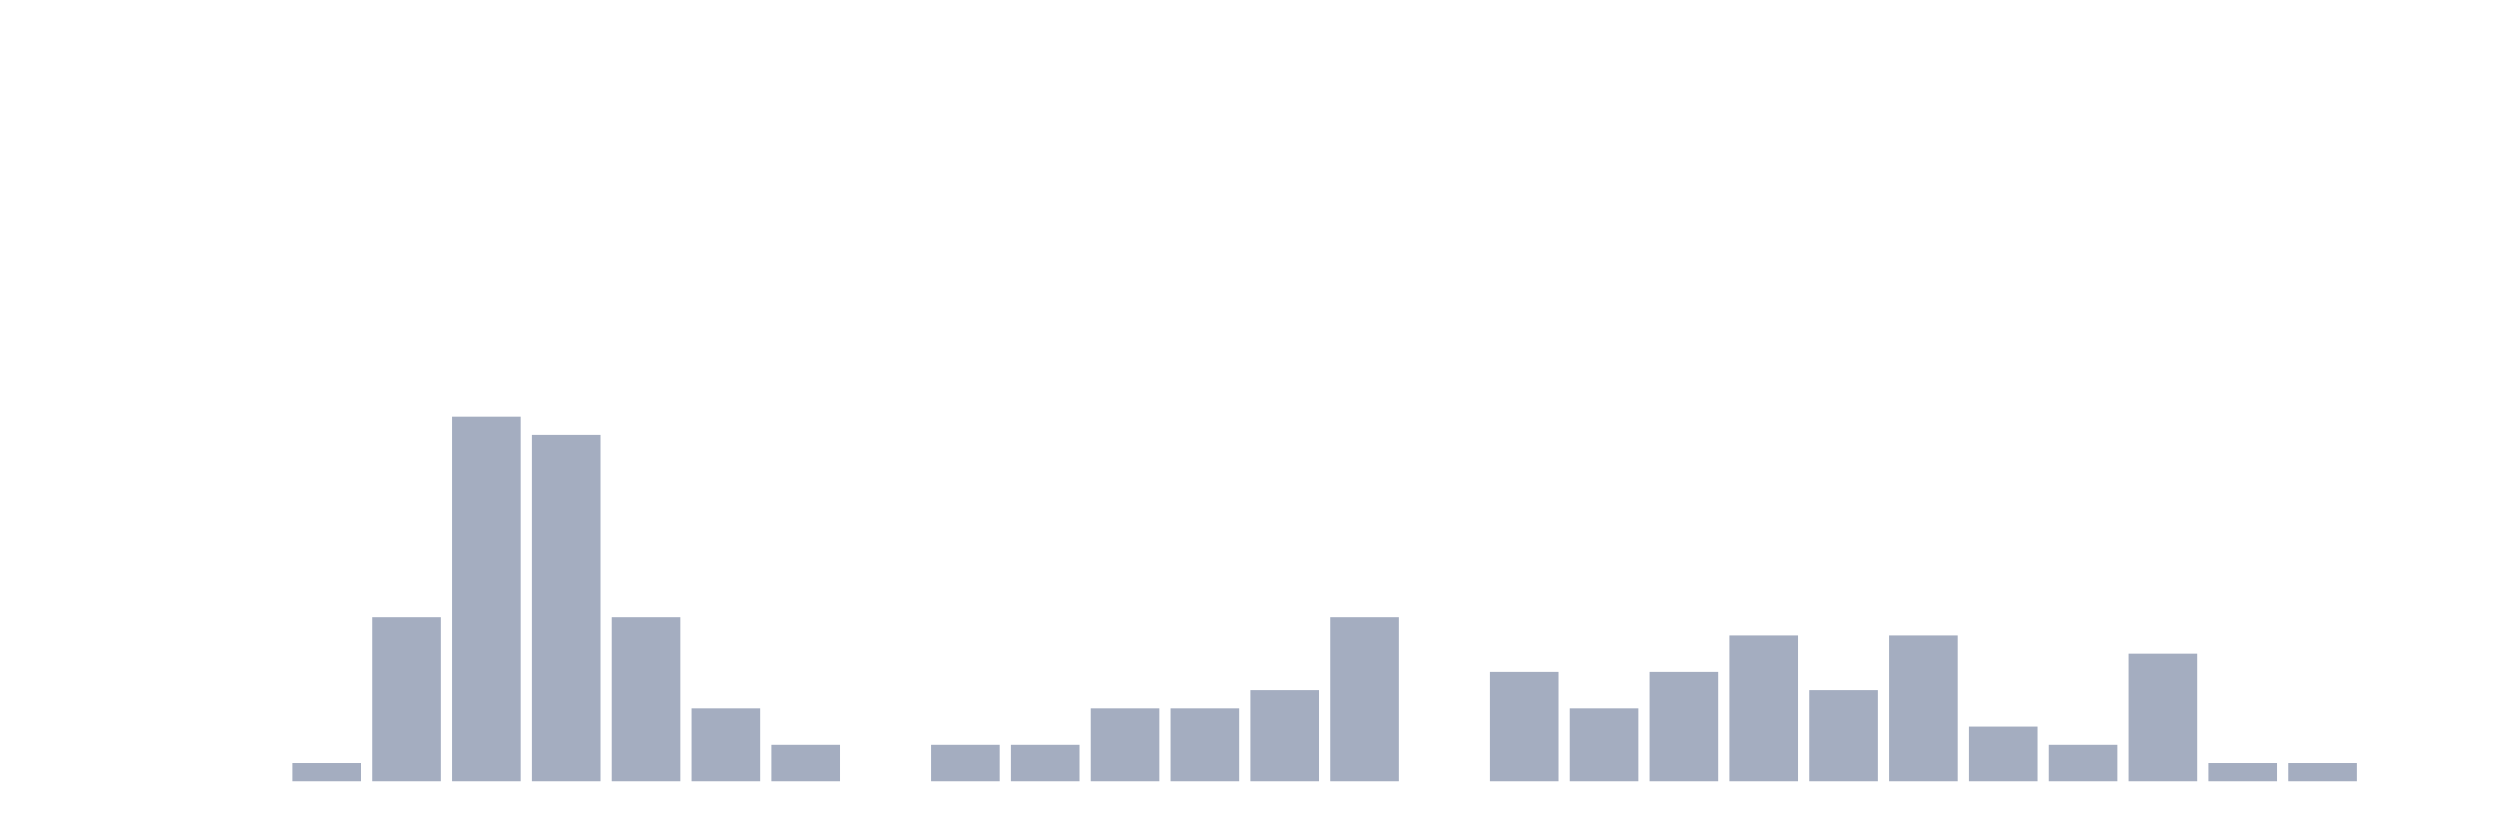
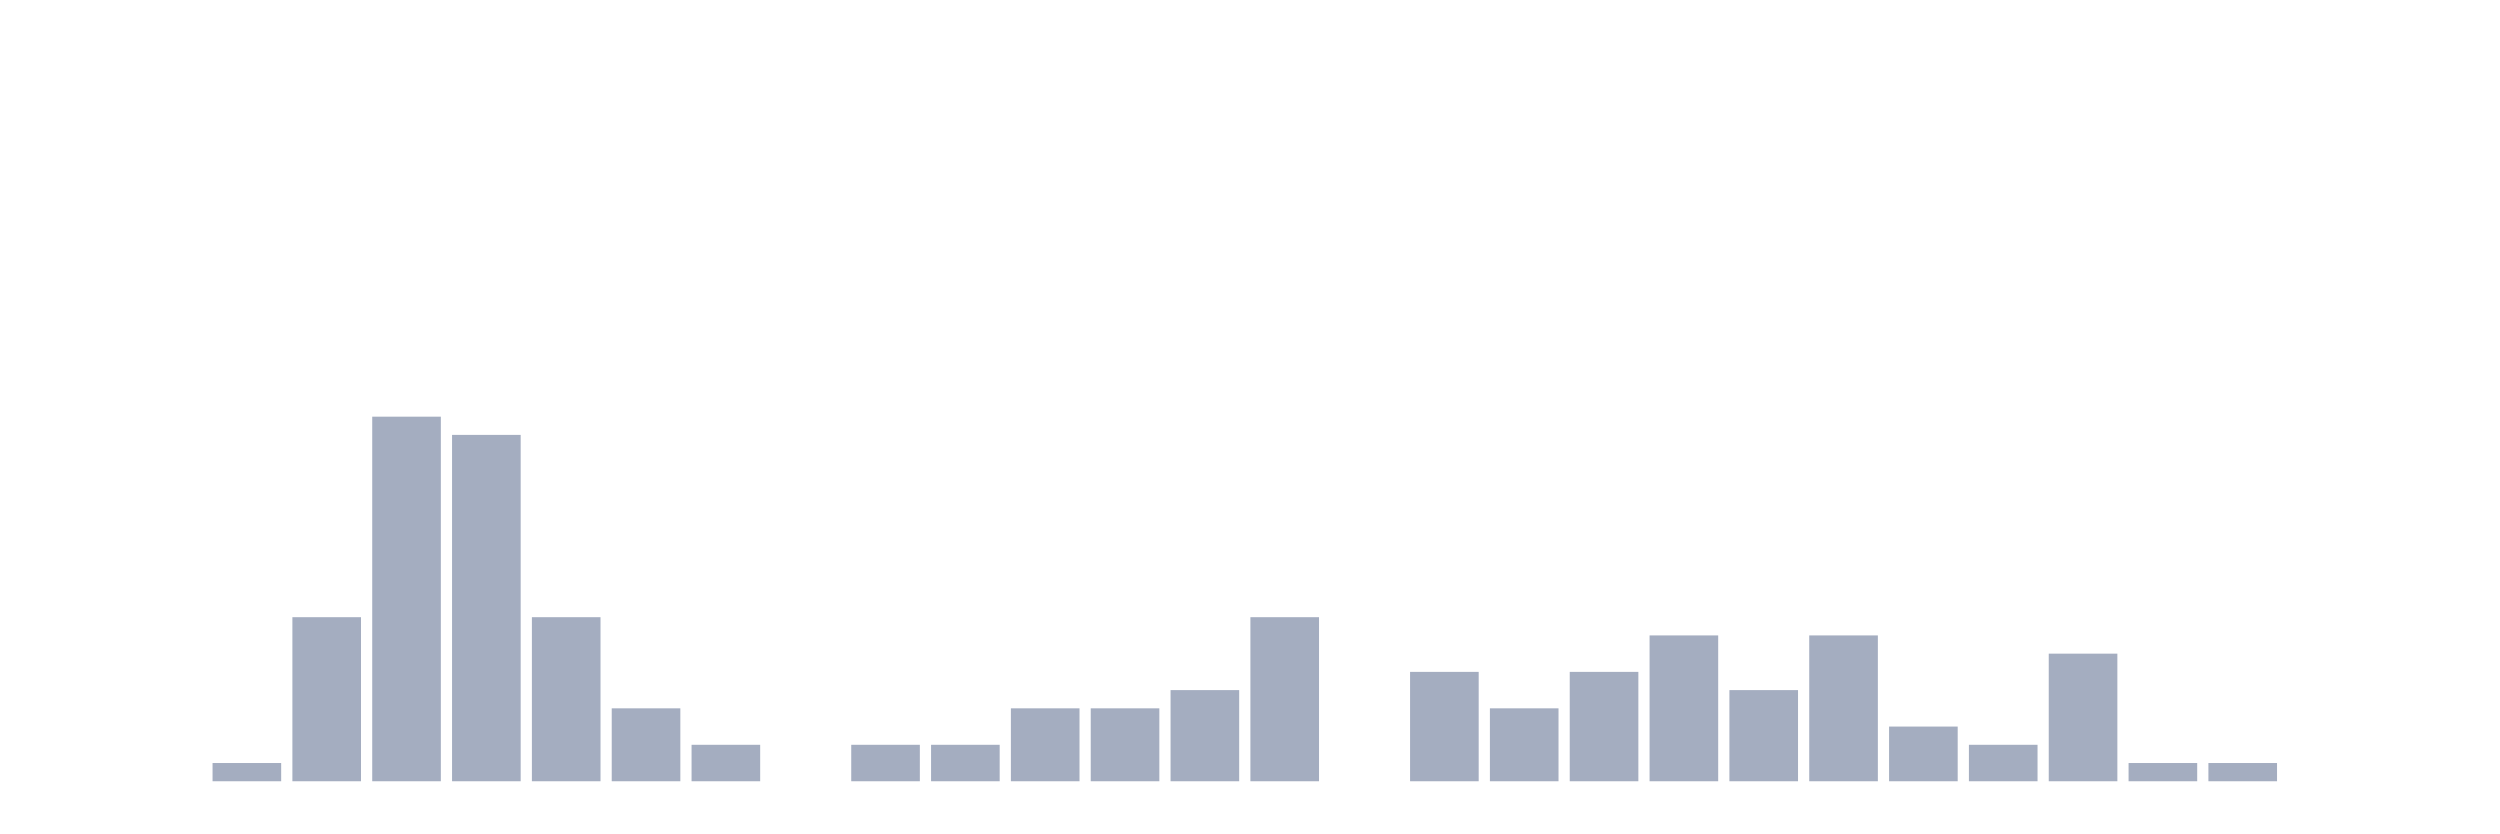
<svg xmlns="http://www.w3.org/2000/svg" viewBox="0 0 480 160">
  <g transform="translate(10,10)">
    <rect class="bar" x="0.153" width="13.175" y="140" height="0" fill="rgb(164,173,192)" />
    <rect class="bar" x="15.482" width="13.175" y="140" height="0" fill="rgb(164,173,192)" />
-     <rect class="bar" x="30.81" width="13.175" y="140" height="0" fill="rgb(164,173,192)" />
-     <rect class="bar" x="46.138" width="13.175" y="136.5" height="3.5" fill="rgb(164,173,192)" />
-     <rect class="bar" x="61.466" width="13.175" y="108.5" height="31.5" fill="rgb(164,173,192)" />
-     <rect class="bar" x="76.794" width="13.175" y="70" height="70" fill="rgb(164,173,192)" />
-     <rect class="bar" x="92.123" width="13.175" y="73.5" height="66.5" fill="rgb(164,173,192)" />
-     <rect class="bar" x="107.451" width="13.175" y="108.5" height="31.5" fill="rgb(164,173,192)" />
-     <rect class="bar" x="122.779" width="13.175" y="126" height="14" fill="rgb(164,173,192)" />
-     <rect class="bar" x="138.107" width="13.175" y="133" height="7" fill="rgb(164,173,192)" />
-     <rect class="bar" x="153.436" width="13.175" y="140" height="0" fill="rgb(164,173,192)" />
+     <rect class="bar" x="30.81" width="13.175" y="136.5" height="3.5" fill="rgb(164,173,192)" />
+     <rect class="bar" x="46.138" width="13.175" y="108.5" height="31.5" fill="rgb(164,173,192)" />
+     <rect class="bar" x="61.466" width="13.175" y="70" height="70" fill="rgb(164,173,192)" />
+     <rect class="bar" x="76.794" width="13.175" y="73.5" height="66.5" fill="rgb(164,173,192)" />
+     <rect class="bar" x="92.123" width="13.175" y="108.5" height="31.5" fill="rgb(164,173,192)" />
+     <rect class="bar" x="107.451" width="13.175" y="126" height="14" fill="rgb(164,173,192)" />
+     <rect class="bar" x="122.779" width="13.175" y="133" height="7" fill="rgb(164,173,192)" />
+     <rect class="bar" x="138.107" width="13.175" y="140" height="0" fill="rgb(164,173,192)" />
+     <rect class="bar" x="153.436" width="13.175" y="133" height="7" fill="rgb(164,173,192)" />
    <rect class="bar" x="168.764" width="13.175" y="133" height="7" fill="rgb(164,173,192)" />
-     <rect class="bar" x="184.092" width="13.175" y="133" height="7" fill="rgb(164,173,192)" />
+     <rect class="bar" x="184.092" width="13.175" y="126" height="14" fill="rgb(164,173,192)" />
    <rect class="bar" x="199.42" width="13.175" y="126" height="14" fill="rgb(164,173,192)" />
-     <rect class="bar" x="214.748" width="13.175" y="126" height="14" fill="rgb(164,173,192)" />
-     <rect class="bar" x="230.077" width="13.175" y="122.5" height="17.5" fill="rgb(164,173,192)" />
-     <rect class="bar" x="245.405" width="13.175" y="108.5" height="31.5" fill="rgb(164,173,192)" />
-     <rect class="bar" x="260.733" width="13.175" y="140" height="0" fill="rgb(164,173,192)" />
-     <rect class="bar" x="276.061" width="13.175" y="119" height="21" fill="rgb(164,173,192)" />
-     <rect class="bar" x="291.39" width="13.175" y="126" height="14" fill="rgb(164,173,192)" />
-     <rect class="bar" x="306.718" width="13.175" y="119" height="21" fill="rgb(164,173,192)" />
-     <rect class="bar" x="322.046" width="13.175" y="112" height="28" fill="rgb(164,173,192)" />
-     <rect class="bar" x="337.374" width="13.175" y="122.5" height="17.5" fill="rgb(164,173,192)" />
-     <rect class="bar" x="352.702" width="13.175" y="112" height="28" fill="rgb(164,173,192)" />
-     <rect class="bar" x="368.031" width="13.175" y="129.5" height="10.5" fill="rgb(164,173,192)" />
-     <rect class="bar" x="383.359" width="13.175" y="133" height="7" fill="rgb(164,173,192)" />
-     <rect class="bar" x="398.687" width="13.175" y="115.5" height="24.5" fill="rgb(164,173,192)" />
+     <rect class="bar" x="214.748" width="13.175" y="122.5" height="17.5" fill="rgb(164,173,192)" />
+     <rect class="bar" x="230.077" width="13.175" y="108.5" height="31.5" fill="rgb(164,173,192)" />
+     <rect class="bar" x="245.405" width="13.175" y="140" height="0" fill="rgb(164,173,192)" />
+     <rect class="bar" x="260.733" width="13.175" y="119" height="21" fill="rgb(164,173,192)" />
+     <rect class="bar" x="276.061" width="13.175" y="126" height="14" fill="rgb(164,173,192)" />
+     <rect class="bar" x="291.39" width="13.175" y="119" height="21" fill="rgb(164,173,192)" />
+     <rect class="bar" x="306.718" width="13.175" y="112" height="28" fill="rgb(164,173,192)" />
+     <rect class="bar" x="322.046" width="13.175" y="122.5" height="17.5" fill="rgb(164,173,192)" />
+     <rect class="bar" x="337.374" width="13.175" y="112" height="28" fill="rgb(164,173,192)" />
+     <rect class="bar" x="352.702" width="13.175" y="129.5" height="10.5" fill="rgb(164,173,192)" />
+     <rect class="bar" x="368.031" width="13.175" y="133" height="7" fill="rgb(164,173,192)" />
+     <rect class="bar" x="383.359" width="13.175" y="115.5" height="24.5" fill="rgb(164,173,192)" />
+     <rect class="bar" x="398.687" width="13.175" y="136.5" height="3.5" fill="rgb(164,173,192)" />
    <rect class="bar" x="414.015" width="13.175" y="136.5" height="3.5" fill="rgb(164,173,192)" />
-     <rect class="bar" x="429.344" width="13.175" y="136.5" height="3.5" fill="rgb(164,173,192)" />
+     <rect class="bar" x="429.344" width="13.175" y="140" height="0" fill="rgb(164,173,192)" />
    <rect class="bar" x="444.672" width="13.175" y="140" height="0" fill="rgb(164,173,192)" />
  </g>
</svg>
